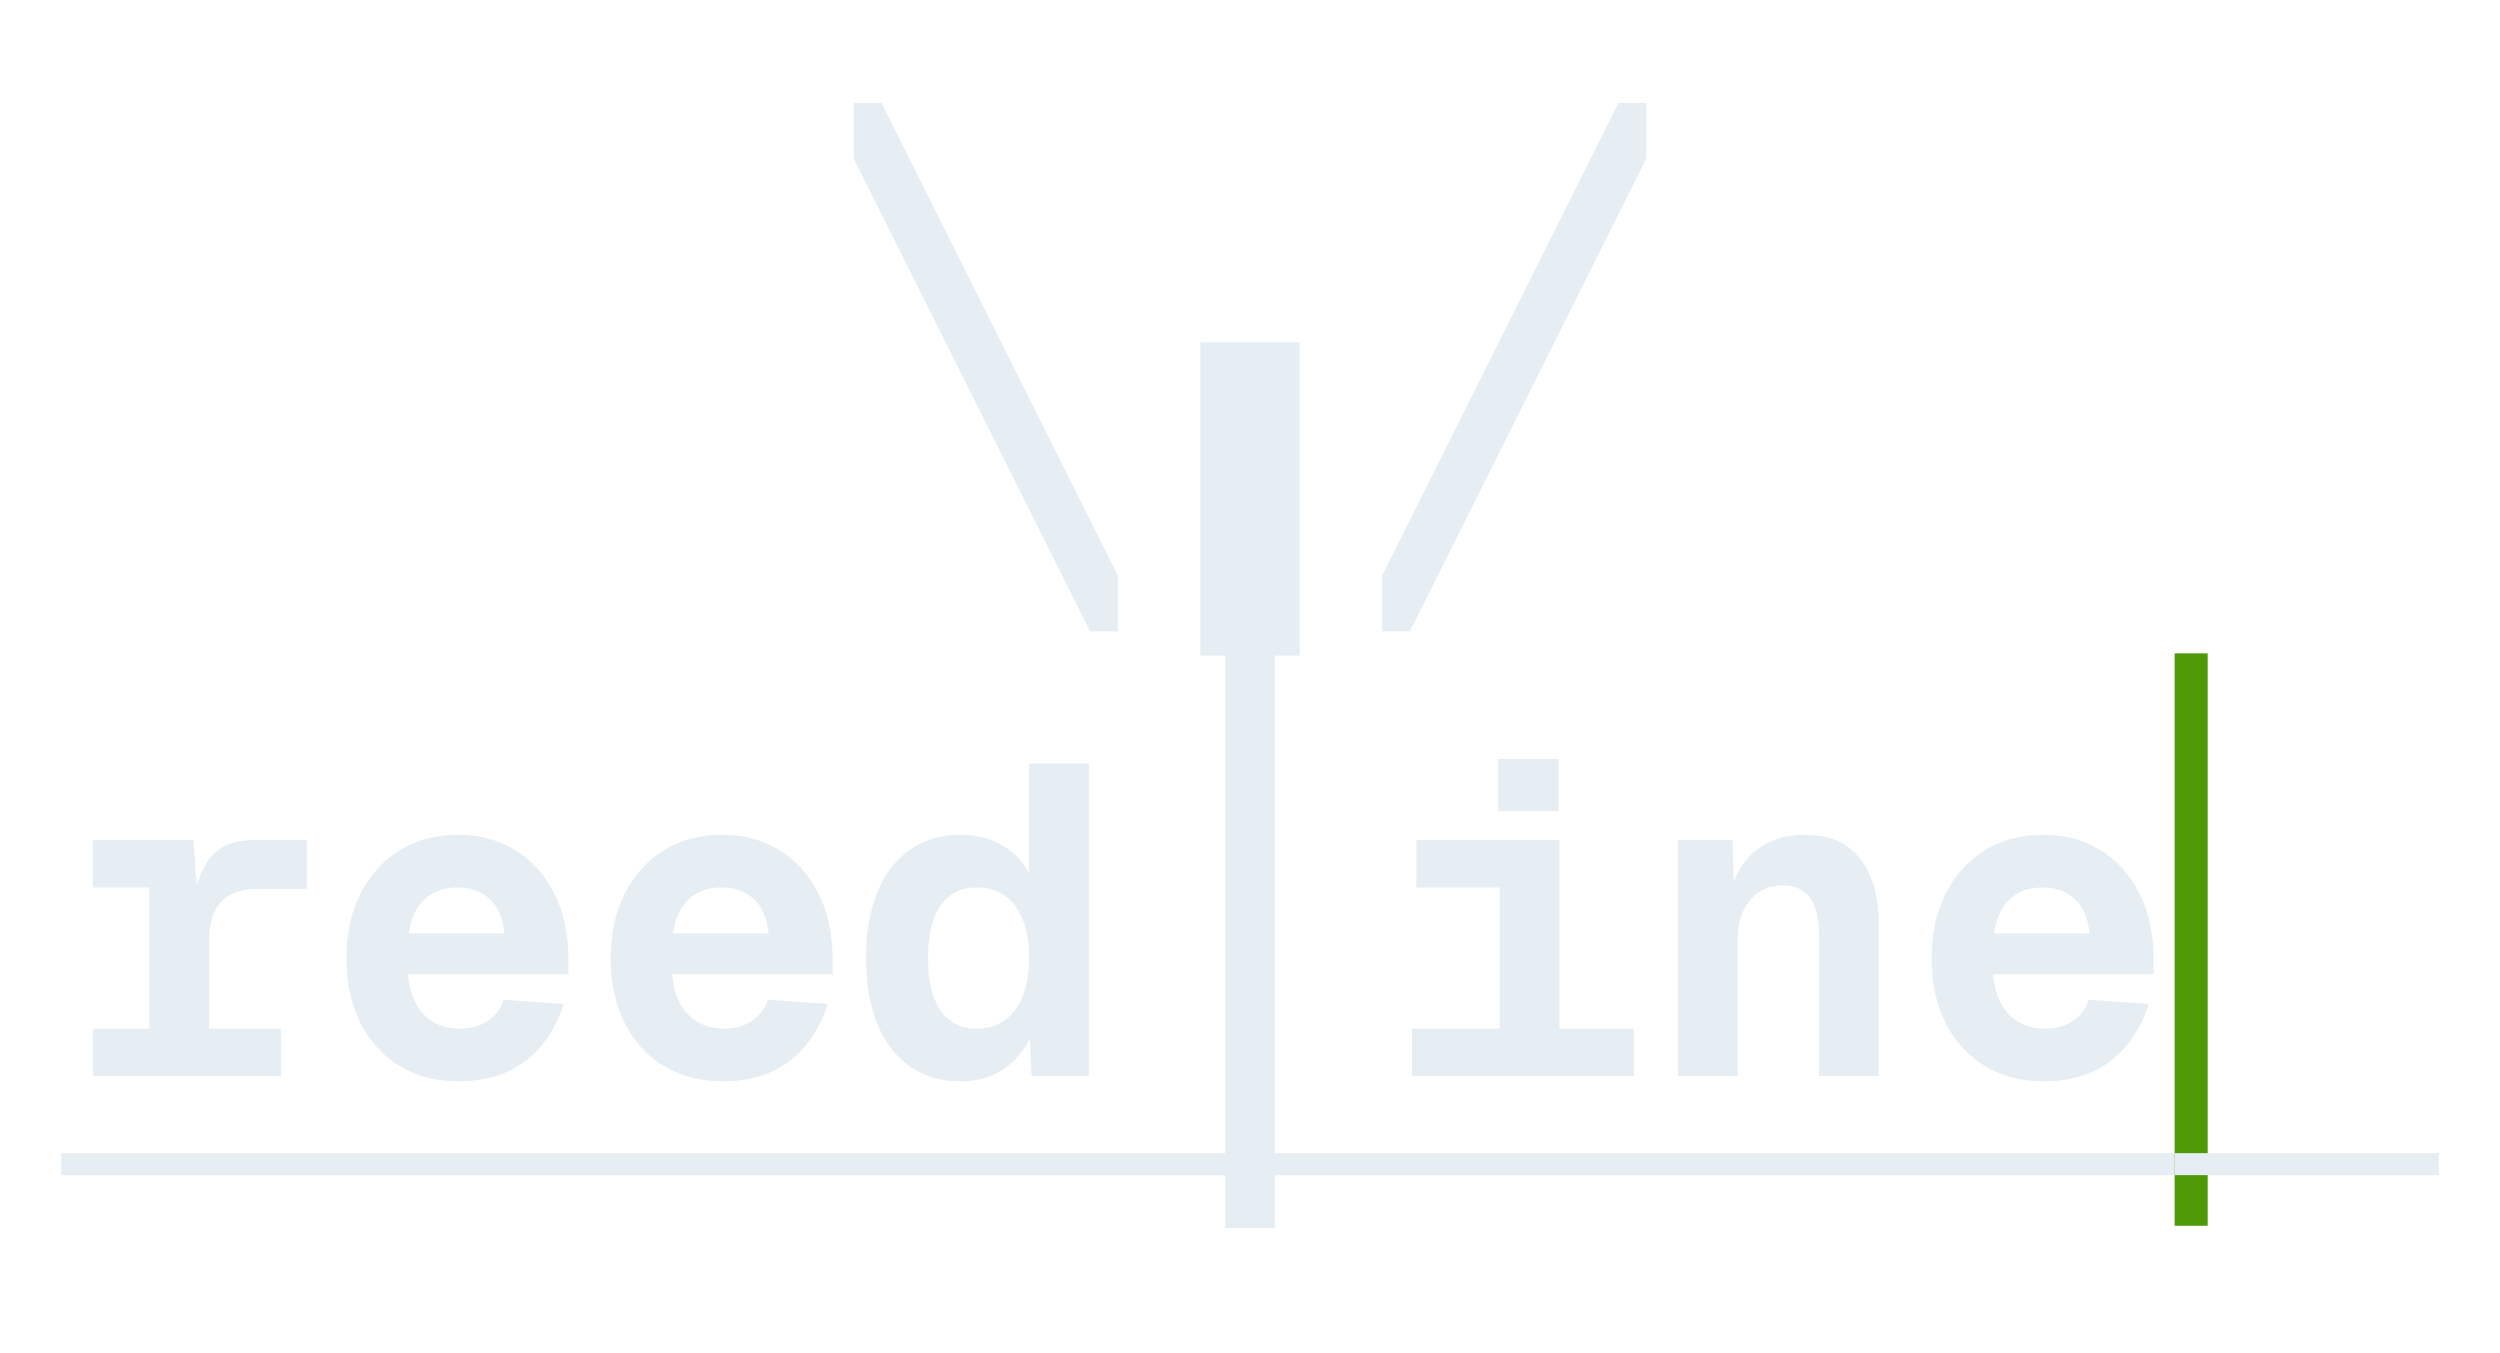
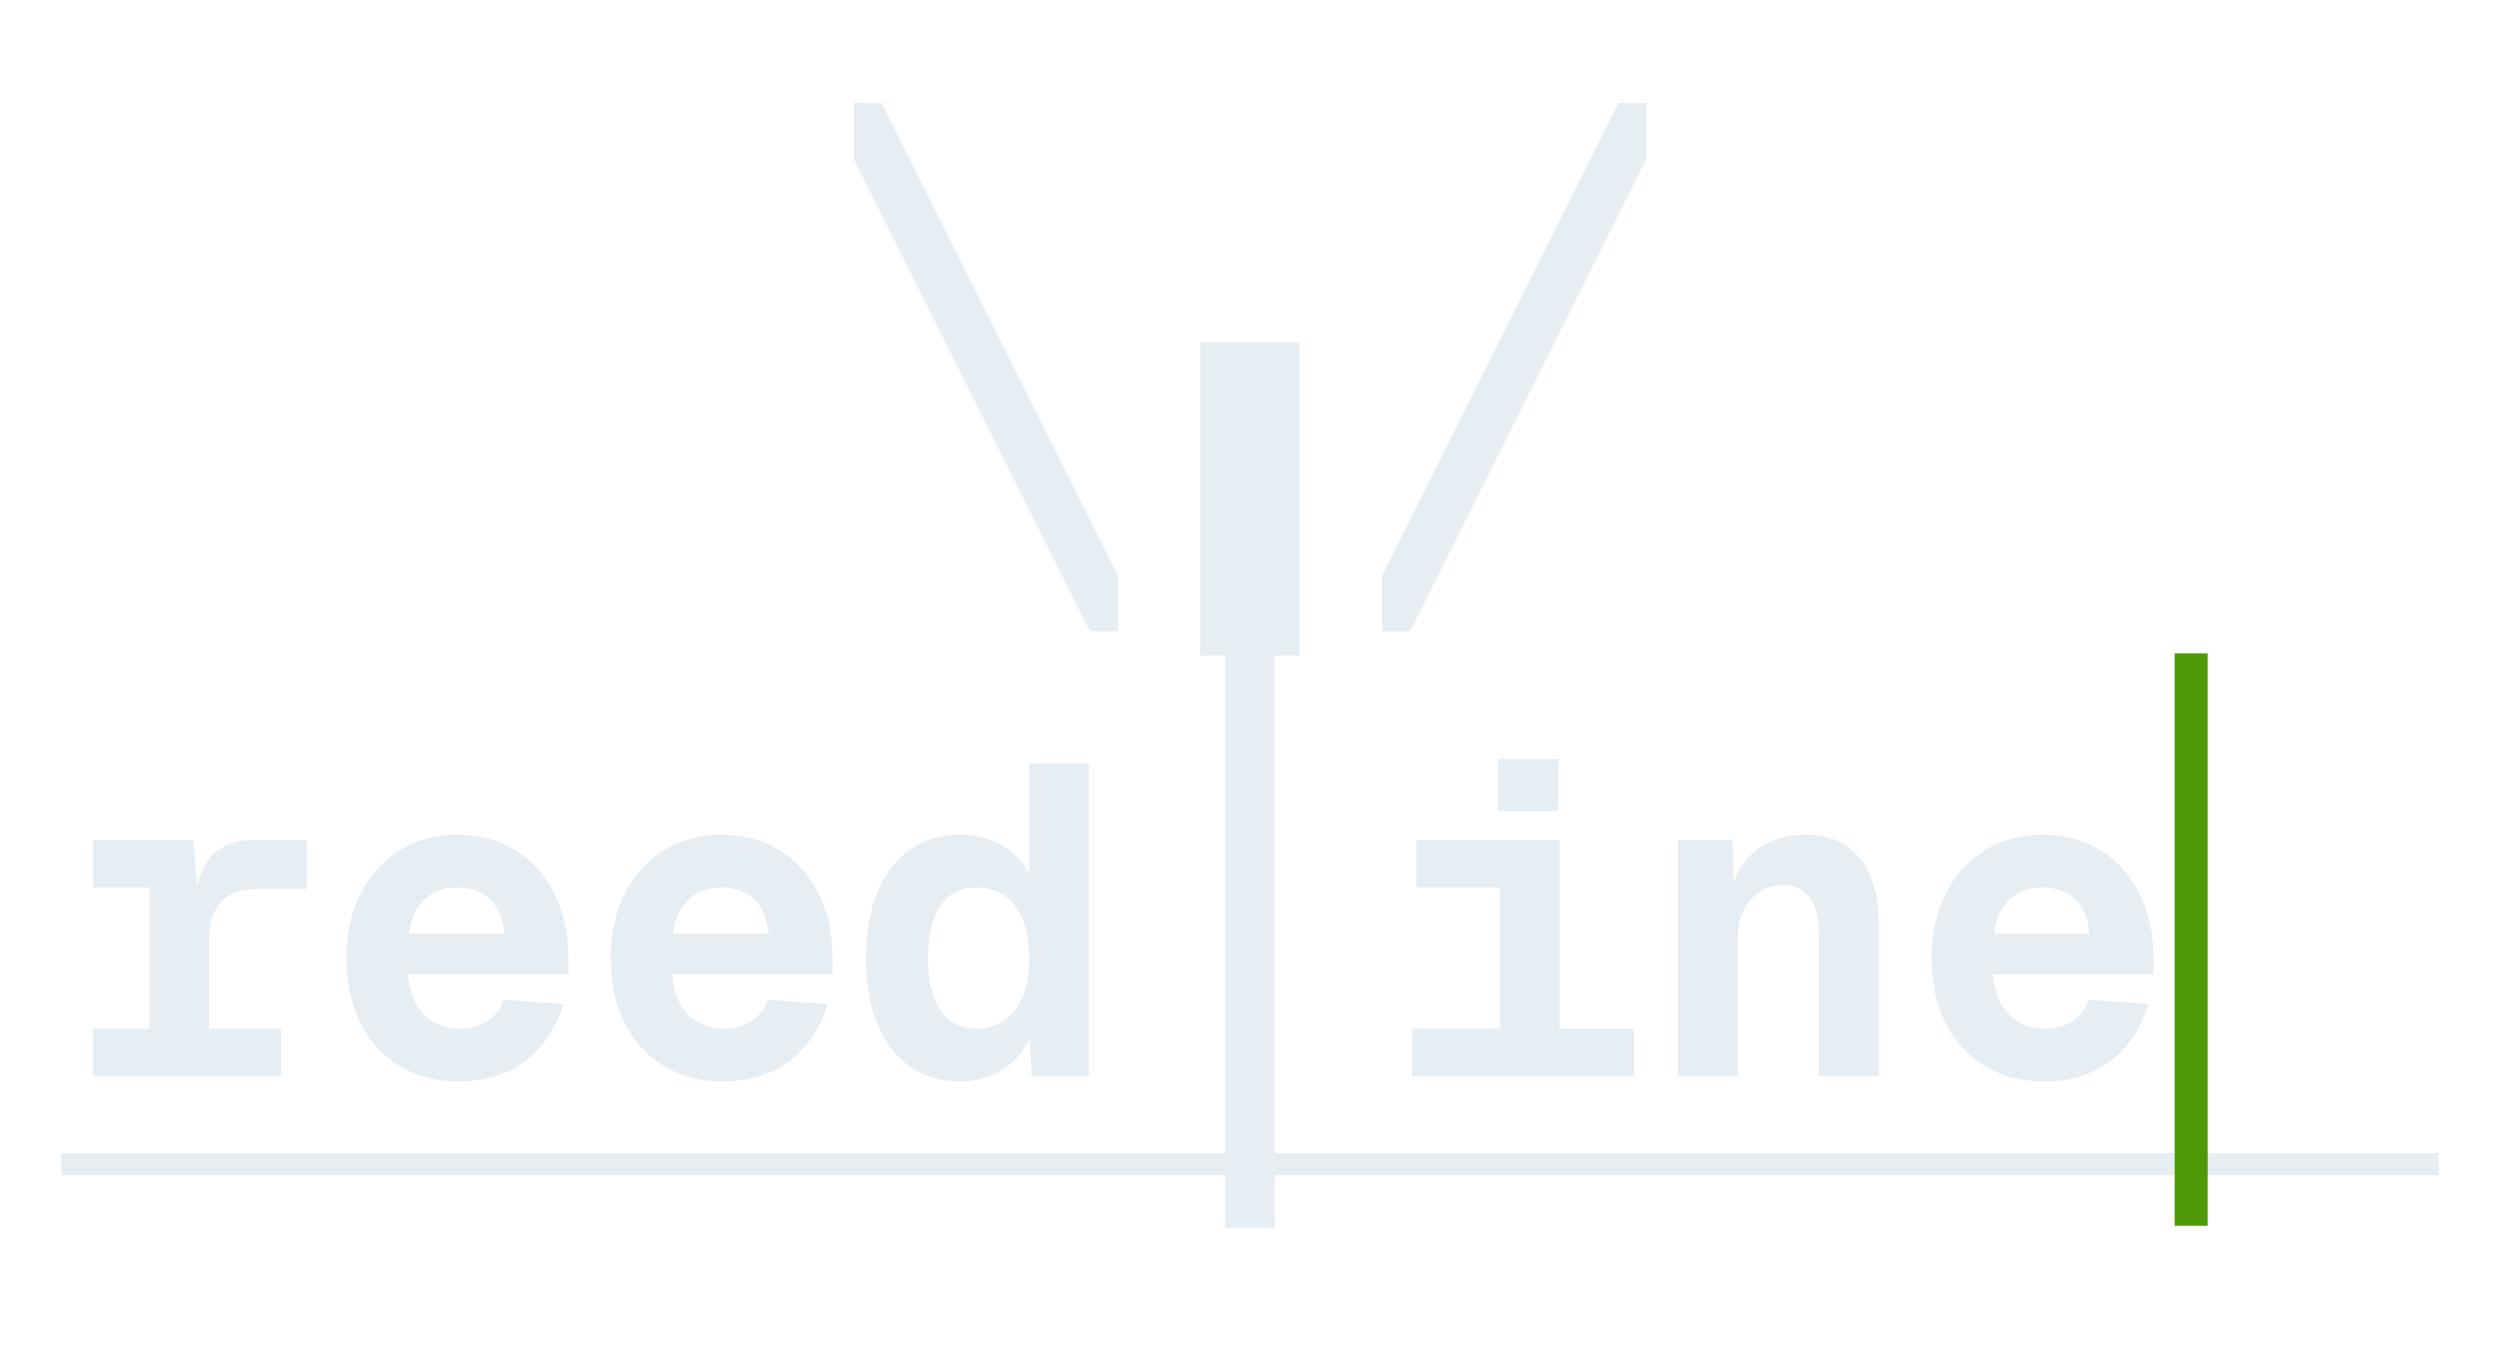
<svg xmlns="http://www.w3.org/2000/svg" xmlns:xlink="http://www.w3.org/1999/xlink" viewBox="0 0 408.8 221.2" width="408.8pt" height="221.2pt">
  <style>.cursor{animation:blink 1.2s steps(1,end) infinite}@keyframes blink{50%{opacity:0}}@media (prefers-reduced-motion:reduce){.cursor{animation:none}}</style>
  <g transform="matrix(1 0 0 -1 10 82.36)">
    <use xlink:href="#g4378A30C9A7E06A4A3F41758D0AD095D" x="129.6" y="0" fill="#e6edf3" fill-rule="nonzero" />
    <use xlink:href="#g8F1B649903E57A78D4F418FF952397D1" x="172.8" y="0" fill="#e6edf3" fill-rule="nonzero" />
    <use xlink:href="#gBC9C700BE7C10248B40261BCDDB3E2B8" x="216" y="0" fill="#e6edf3" fill-rule="nonzero" />
  </g>
+   <path fill="none" stroke="#e6edf3" stroke-width="3.6" stroke-linecap="butt" stroke-linejoin="miter" stroke-miterlimit="4" transform="translate(10 190.36)" d="M 0 0h 345.6" />
  <g transform="matrix(1 0 0 -1 10 175.96)">
    <use xlink:href="#g495C02C9356AFC6684CC8774D61A7ACF" x="0" y="0" fill="#e6edf3" fill-rule="nonzero" />
    <use xlink:href="#g46BD357982F626EB051837655779E715" x="43.2" y="0" fill="#e6edf3" fill-rule="nonzero" />
    <use xlink:href="#g46BD357982F626EB051837655779E715" x="86.4" y="0" fill="#e6edf3" fill-rule="nonzero" />
    <use xlink:href="#g2F38CC44EDFC8F9DD84733A8B338446D" x="129.6" y="0" fill="#e6edf3" fill-rule="nonzero" />
    <use xlink:href="#g7C1AE8B2704071945394FA1EA22B6C2E" x="172.8" y="0" fill="#e6edf3" fill-rule="nonzero" />
    <use xlink:href="#g693D35A61ABB6065BF0AE9D632F2DCB7" x="216" y="0" fill="#e6edf3" fill-rule="nonzero" />
    <use xlink:href="#gA653D489DB61D88FD612E66829B65C6" x="259.2" y="0" fill="#e6edf3" fill-rule="nonzero" />
    <use xlink:href="#g46BD357982F626EB051837655779E715" x="302.4" y="0" fill="#e6edf3" fill-rule="nonzero" />
  </g>
-   <path fill="none" stroke="#e6edf3" stroke-width="3.6" stroke-linecap="butt" stroke-linejoin="miter" stroke-miterlimit="4" transform="translate(10 190.36)" d="M 0 0h 345.6" />
+   <path fill="none" stroke="#e6edf3" stroke-width="3.6" stroke-linecap="butt" stroke-linejoin="miter" stroke-miterlimit="4" transform="translate(355.6 190.36)" d="M 0 0h 43.2" />
  <g transform="matrix(1 0 0 -1 355.6 175.96)">
    <use xlink:href="#gFF1366BF284F935714A49B79BA3CE6FE" x="0" y="0" fill="#4e9a06" class="cursor" fill-rule="nonzero" />
  </g>
-   <path fill="none" stroke="#e6edf3" stroke-width="3.6" stroke-linecap="butt" stroke-linejoin="miter" stroke-miterlimit="4" transform="translate(355.6 190.36)" d="M 0 0h 43.2" />
  <defs>
    <symbol id="g4378A30C9A7E06A4A3F41758D0AD095D" overflow="visible">
      <path d="M 0 0m 38.65 -20.88l -38.65 77.299v 9.101h 4.55l 38.65 -77.299v -9.101h -4.55Z " />
    </symbol>
    <symbol id="g8F1B649903E57A78D4F418FF952397D1" overflow="visible">
      <path d="M 0 0m 13.478 -24.84v 51.221h 16.243v -51.221h -16.243Z " />
    </symbol>
    <symbol id="gBC9C700BE7C10248B40261BCDDB3E2B8" overflow="visible">
      <path d="M 0 0m 0 -20.88v 9.101l 38.65 77.299h 4.55v -9.101l -38.65 -77.299h -4.55Z " />
    </symbol>
    <symbol id="g495C02C9356AFC6684CC8774D61A7ACF" overflow="visible">
      <path d="M 0 0m 5.184 0v 7.747h 13.406l -4.162 -4.133v 31.392l 4.162 -4.162h -13.406v 7.747h 16.445l 0.878 -11.606l -0.835 0.691q 0.446 5.357 2.786 8.136q 2.34 2.779 7.049 2.779h 8.669v -7.977h -7.949q -2.722 0 -4.5 -0.943q -1.778 -0.943 -2.657 -2.808q -0.878 -1.865 -0.878 -4.687v -18.562l -4.133 4.133h 15.883v -7.747h -30.758Z " />
    </symbol>
    <symbol id="g46BD357982F626EB051837655779E715" overflow="visible">
      <path d="M 0 0m 21.773 -0.864q -5.4 0 -9.54 2.47q -4.14 2.47 -6.458 7.013q -2.318 4.543 -2.318 10.678q 0 6.005 2.297 10.534q 2.297 4.529 6.386 7.078q 4.09 2.549 9.518 2.549q 5.314 0 9.389 -2.513q 4.075 -2.513 6.386 -7.085q 2.311 -4.572 2.311 -10.764v -2.448h -26.237q 0.36 -4.306 2.628 -6.603q 2.268 -2.297 5.854 -2.297q 2.707 0 4.579 1.289q 1.872 1.289 2.592 3.434l 9.806 -0.677q -1.944 -6.062 -6.307 -9.36q -4.363 -3.298 -10.886 -3.298Z m -8.136 24.178h 15.639q -0.346 3.773 -2.419 5.652q -2.074 1.879 -5.285 1.879q -3.269 0 -5.335 -1.922q -2.066 -1.922 -2.599 -5.609Z " />
    </symbol>
    <symbol id="g2F38CC44EDFC8F9DD84733A8B338446D" overflow="visible">
      <path d="M 0 0m 17.366 -0.864q -4.651 0 -8.107 2.383q -3.456 2.383 -5.35 6.89q -1.894 4.507 -1.894 10.886q 0 6.379 1.894 10.886q 1.894 4.507 5.35 6.89q 3.456 2.383 8.107 2.383q 3.269 0 5.796 -1.152q 2.527 -1.152 4.176 -3.139q 1.649 -1.987 2.21 -4.522l -0.864 -1.642v 22.118h 9.763v -51.12h -9.36l -0.446 10.238l 1.109 -1.642q -0.734 -2.635 -2.398 -4.781q -1.663 -2.146 -4.162 -3.413q -2.498 -1.267 -5.825 -1.267Z m 2.822 8.611q 2.549 0 4.471 1.361q 1.922 1.361 2.974 3.938q 1.051 2.578 1.051 6.25q 0 3.73 -1.051 6.314q -1.051 2.585 -2.966 3.91q -1.915 1.325 -4.536 1.325q -3.902 0 -5.94 -2.981q -2.038 -2.981 -2.038 -8.568q 0 -5.558 2.038 -8.554q 2.038 -2.995 5.998 -2.995Z " />
    </symbol>
    <symbol id="g7C1AE8B2704071945394FA1EA22B6C2E" overflow="visible">
      <path d="M 0 0m 17.539 -24.84v 94.32h 8.122v -94.32h -8.122Z " />
    </symbol>
    <symbol id="g693D35A61ABB6065BF0AE9D632F2DCB7" overflow="visible">
      <path d="M 0 0m 4.896 0v 7.747h 14.342v 27.259l 4.162 -4.162h -17.784v 7.747h 23.385v -30.845h 12.182v -7.747h -12.182h -9.763h -14.342Z m 14.069 43.315v 8.525h 9.878v -8.525h -9.878Z " />
    </symbol>
    <symbol id="gA653D489DB61D88FD612E66829B65C6" overflow="visible">
      <path d="M 0 0m 5.184 0v 38.592h 8.913l 0.302 -10.541l -0.979 0.432q 0.677 3.773 2.434 6.206q 1.757 2.434 4.356 3.6q 2.599 1.166 5.767 1.166q 4.176 0 6.811 -1.858q 2.635 -1.858 3.931 -5.112q 1.296 -3.254 1.296 -7.502v -24.984h -9.763v 22.781q 0 4.334 -1.483 6.372q -1.483 2.038 -4.464 2.038q -2.002 0 -3.665 -1.001q -1.663 -1.001 -2.678 -2.959q -1.015 -1.958 -1.015 -4.882v -22.349h -9.763Z " />
    </symbol>
    <symbol id="gFF1366BF284F935714A49B79BA3CE6FE" overflow="visible">
      <path d="M 0 0m 0 -24.48v 93.6h 5.4v -93.6h -5.4Z " />
    </symbol>
  </defs>
</svg>
